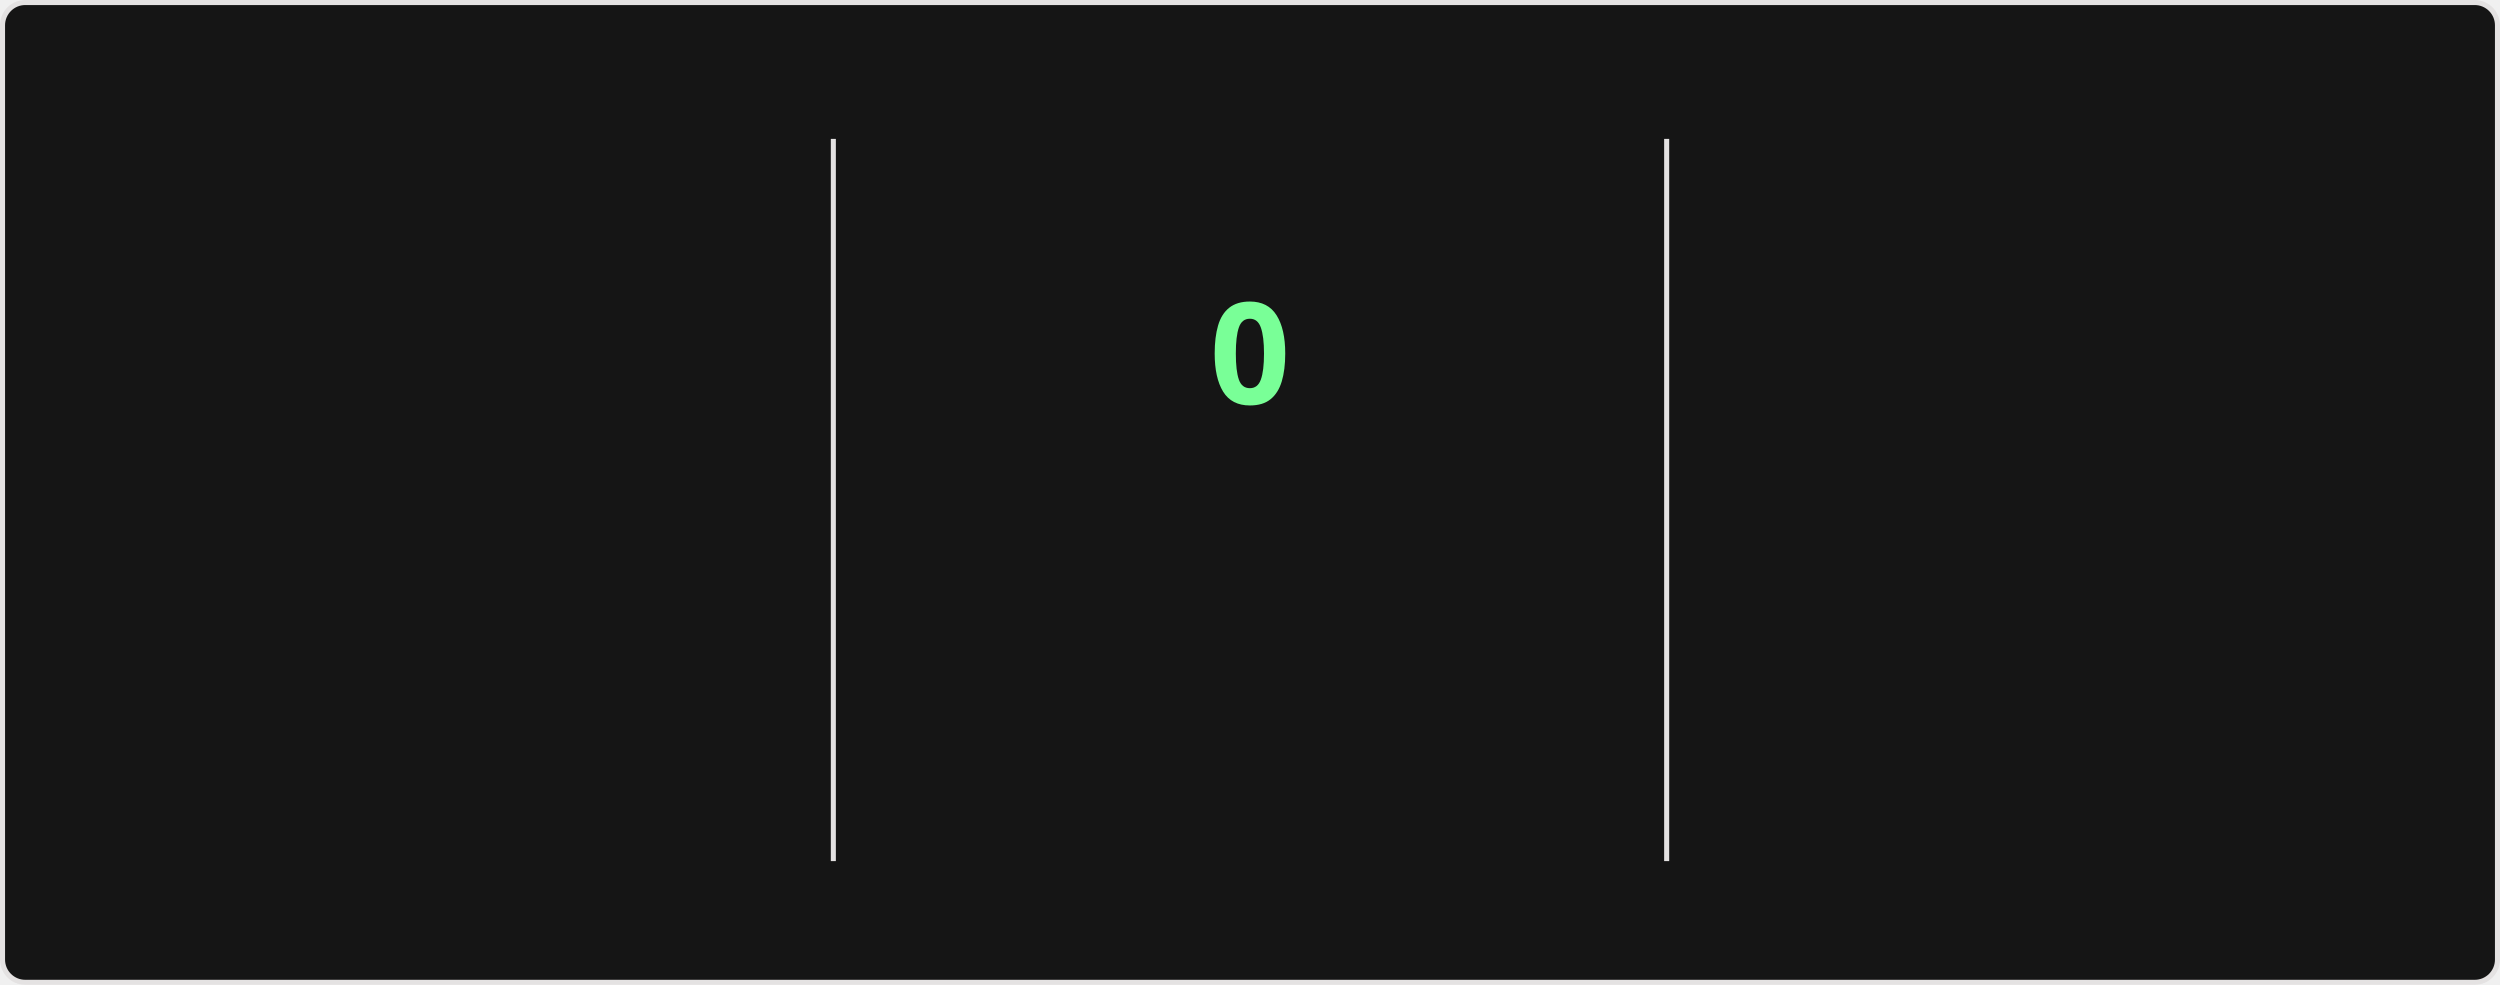
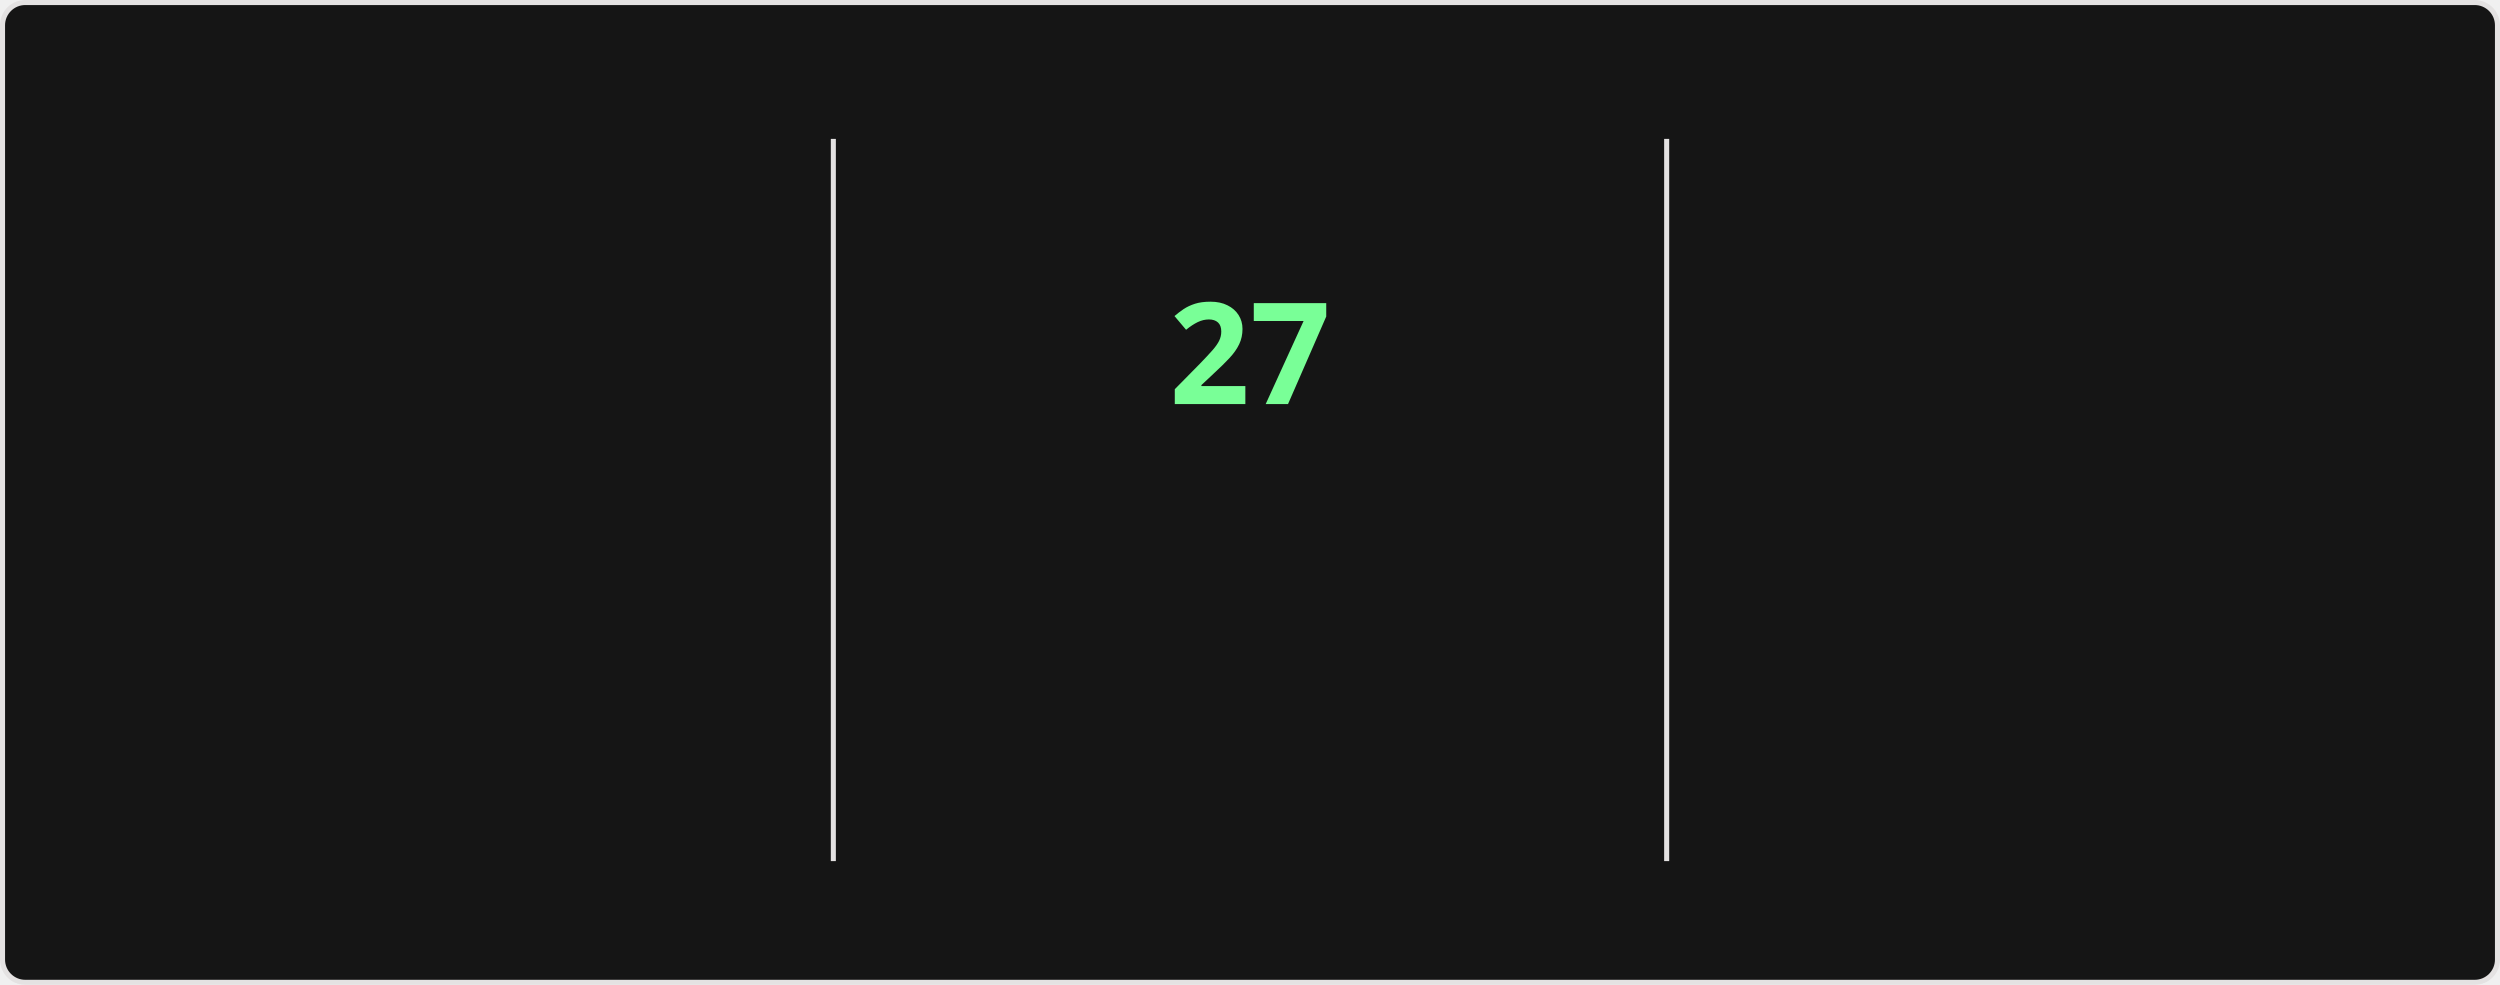
<svg xmlns="http://www.w3.org/2000/svg" style="isolation: isolate" viewBox="0 0 495 195" width="495px" height="195px" direction="ltr">
  <style>
    @keyframes currstreak {
      0% { font-size: 3px; opacity: 0.2; }
      80% { font-size: 34px; opacity: 1; }
      100% { font-size: 28px; opacity: 1; }
    }
    @keyframes fadein {
      0% { opacity: 0; }
      100% { opacity: 1; }
    }
    .big-number {
      font-family: "Segoe UI", Ubuntu, sans-serif;
      font-weight: 700;
      font-size: 28px;
      fill: #fff;
    }
    .label {
      font-family: "Segoe UI", Ubuntu, sans-serif;
      font-weight: 400;
      font-size: 14px;
      fill: #fff;
    }
    .range-text {
      font-family: "Segoe UI", Ubuntu, sans-serif;
      font-weight: 400;
      font-size: 12px;
      fill: #9f9f9f;
    }
    .current-streak-num {
      font-family: "Segoe UI", Ubuntu, sans-serif;
      font-weight: 700;
      font-size: 28px;
      fill: #79ff97;
    }</style>
  <defs>
    <clipPath id="outer_rectangle">
      <rect width="495" height="195" rx="4.5" />
    </clipPath>
    <mask id="mask_out_ring_behind_fire">
      <rect width="495" height="195" fill="white" />
      <ellipse id="mask-ellipse" cx="247.5" cy="32" rx="13" ry="18" fill="black" />
    </mask>
  </defs>
  <g clip-path="url(#outer_rectangle)">
    <g style="isolation: isolate">
      <rect fill="#151515" rx="4.5" x="0.5" y="0.5" width="494" height="194" stroke="#e4e2e2" />
    </g>
    <g style="isolation: isolate">
      <line x1="165" y1="28" x2="165" y2="170" vector-effect="non-scaling-stroke" stroke-width="1" stroke="#e4e2e2" stroke-linejoin="miter" stroke-linecap="square" stroke-miterlimit="3" />
      <line x1="330" y1="28" x2="330" y2="170" vector-effect="non-scaling-stroke" stroke-width="1" stroke="#e4e2e2" stroke-linejoin="miter" stroke-linecap="square" stroke-miterlimit="3" />
    </g>
    <g style="isolation: isolate">
      <g transform="translate(82.5, 48)">
        <text x="0" y="32" stroke-width="0" text-anchor="middle" class="big-number" style="opacity: 0; animation: fadein 0.5s linear forwards 0.6s">
            5.6K
          </text>
      </g>
      <g transform="translate(82.5, 84)">
        <text x="0" y="32" stroke-width="0" text-anchor="middle" class="label" style="opacity: 0; animation: fadein 0.5s linear forwards 0.7s">
            Total Contributions
          </text>
      </g>
      <g transform="translate(82.5, 114)">
        <text x="0" y="32" stroke-width="0" text-anchor="middle" class="range-text" style="opacity: 0; animation: fadein 0.5s linear forwards 0.8s">
            Aug 3 - Present
          </text>
      </g>
    </g>
    <g style="isolation: isolate">
      <g mask="url(#mask_out_ring_behind_fire)">
        <circle cx="247.5" cy="71" r="40" fill="none" stroke="#fff" stroke-width="5" style="opacity: 0; animation: fadein 0.5s linear forwards 0.4s" />
      </g>
      <g transform="translate(247.5, 19.5)" stroke-opacity="0" style="opacity: 0; animation: fadein 0.5s linear forwards 0.6s">
        <path d="M -12 -0.5 L 15 -0.5 L 15 23.5 L -12 23.5 L -12 -0.5 Z" fill="none" />
        <path d="M 1.5 0.67 C 1.5 0.67 2.24 3.32 2.24 5.47 C 2.24 7.53 0.89 9.2 -1.17 9.2 C -3.23 9.2 -4.79 7.53 -4.79 5.47 L -4.76 5.11 C -6.78 7.51 -8 10.62 -8 13.99 C -8 18.41 -4.42 22 0 22 C 4.42 22 8 18.41 8 13.99 C 8 8.6 5.41 3.79 1.5 0.67 Z M -0.29 19 C -2.07 19 -3.51 17.6 -3.51 15.86 C -3.51 14.24 -2.46 13.1 -0.7 12.74 C 1.07 12.38 2.9 11.53 3.92 10.16 C 4.31 11.45 4.51 12.81 4.51 14.2 C 4.51 16.85 2.36 19 -0.29 19 Z" fill="#fff" stroke-opacity="0" />
      </g>
      <g transform="translate(247.5, 48)">
        <text x="0" y="32" stroke-width="0" text-anchor="middle" class="current-streak-num" style="animation: currstreak 0.6s linear forwards">
-             0
+             27
          </text>
      </g>
      <g transform="translate(247.5, 108)">
        <text x="0" y="32" stroke-width="0" text-anchor="middle" class="label" style="opacity: 0; animation: fadein 0.5s linear forwards 0.9s">
            Current Streak
          </text>
      </g>
      <g transform="translate(247.5, 145)">
        <text x="0" y="21" stroke-width="0" text-anchor="middle" class="range-text" style="opacity: 0; animation: fadein 0.5s linear forwards 0.9s">
-             0 days
+             Jul 12 - Aug 7
          </text>
      </g>
    </g>
    <g style="isolation: isolate">
      <g transform="translate(412.5, 48)">
        <text x="0" y="32" stroke-width="0" text-anchor="middle" class="big-number" style="opacity: 0; animation: fadein 0.5s linear forwards 1.2s">
-             26
+             27
          </text>
      </g>
      <g transform="translate(412.5, 84)">
        <text x="0" y="32" stroke-width="0" text-anchor="middle" class="label" style="opacity: 0; animation: fadein 0.5s linear forwards 1.3s">
            Longest Streak
          </text>
      </g>
      <g transform="translate(412.5, 114)">
        <text x="0" y="32" stroke-width="0" text-anchor="middle" class="range-text" style="opacity: 0; animation: fadein 0.5s linear forwards 1.4s">
-             Jul 12 - Aug 6
+             Jul 12 - Aug 7
          </text>
      </g>
    </g>
  </g>
</svg>
